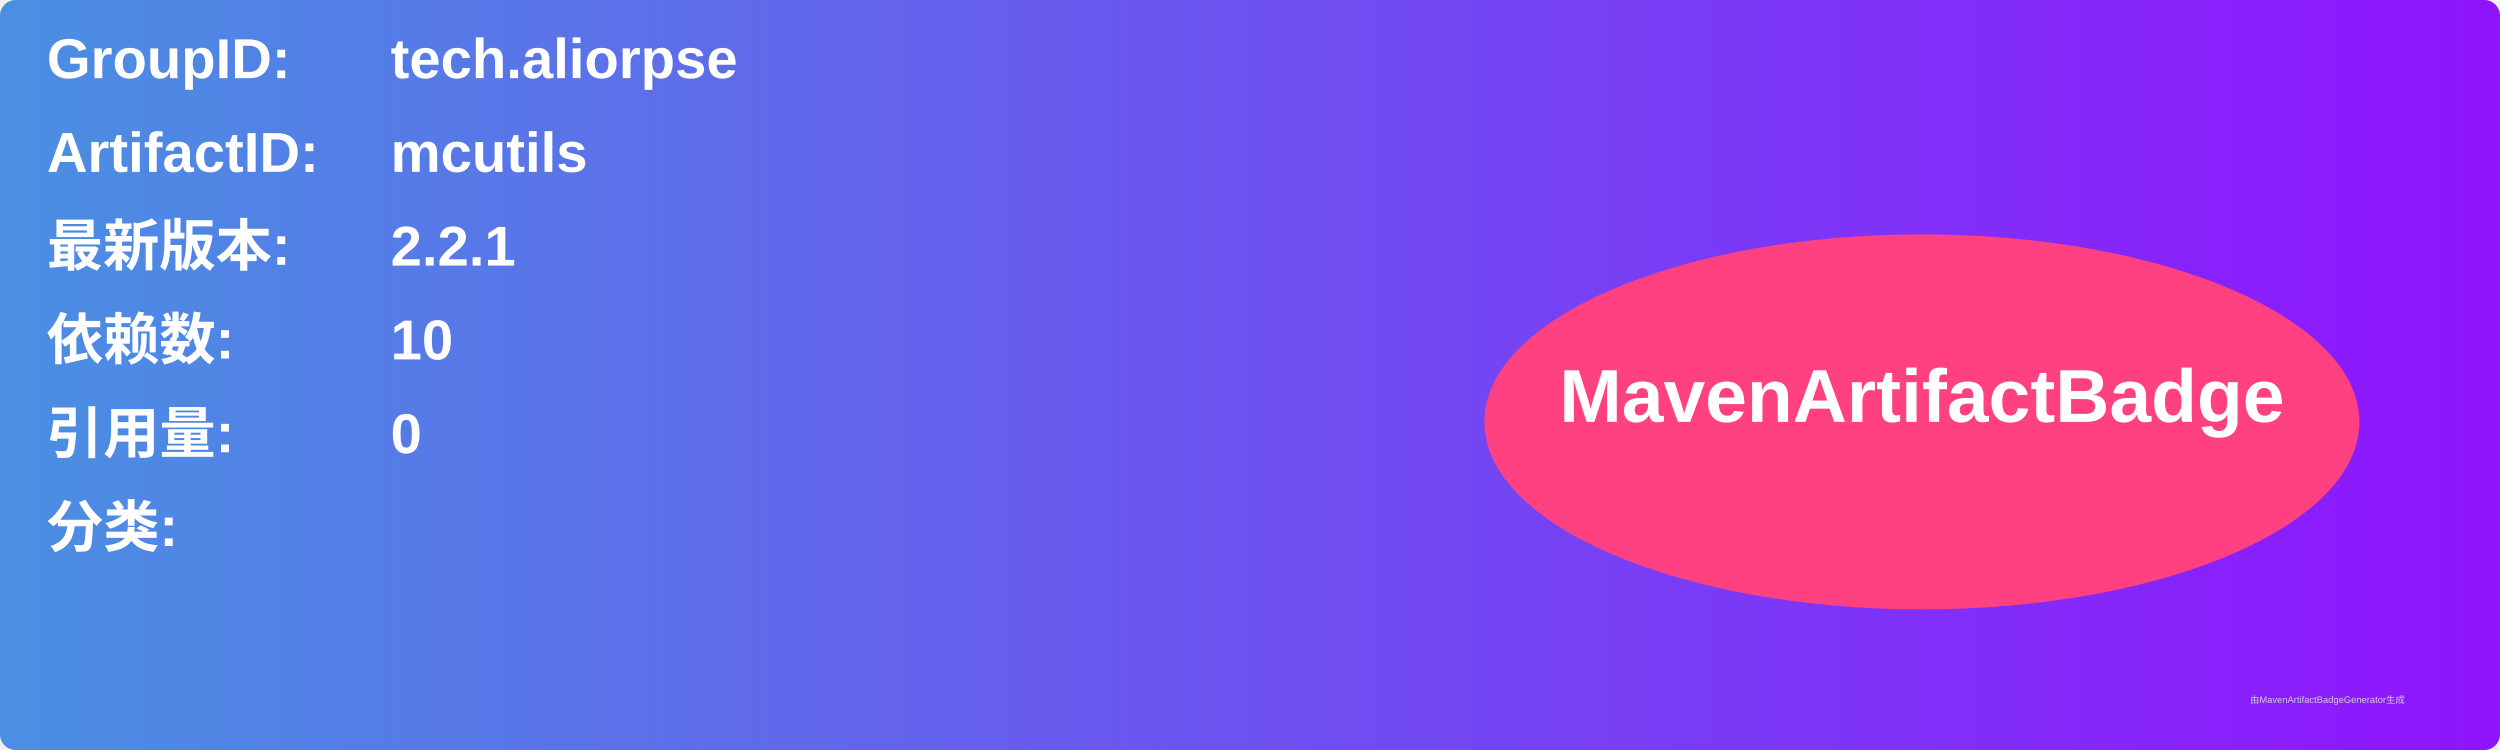
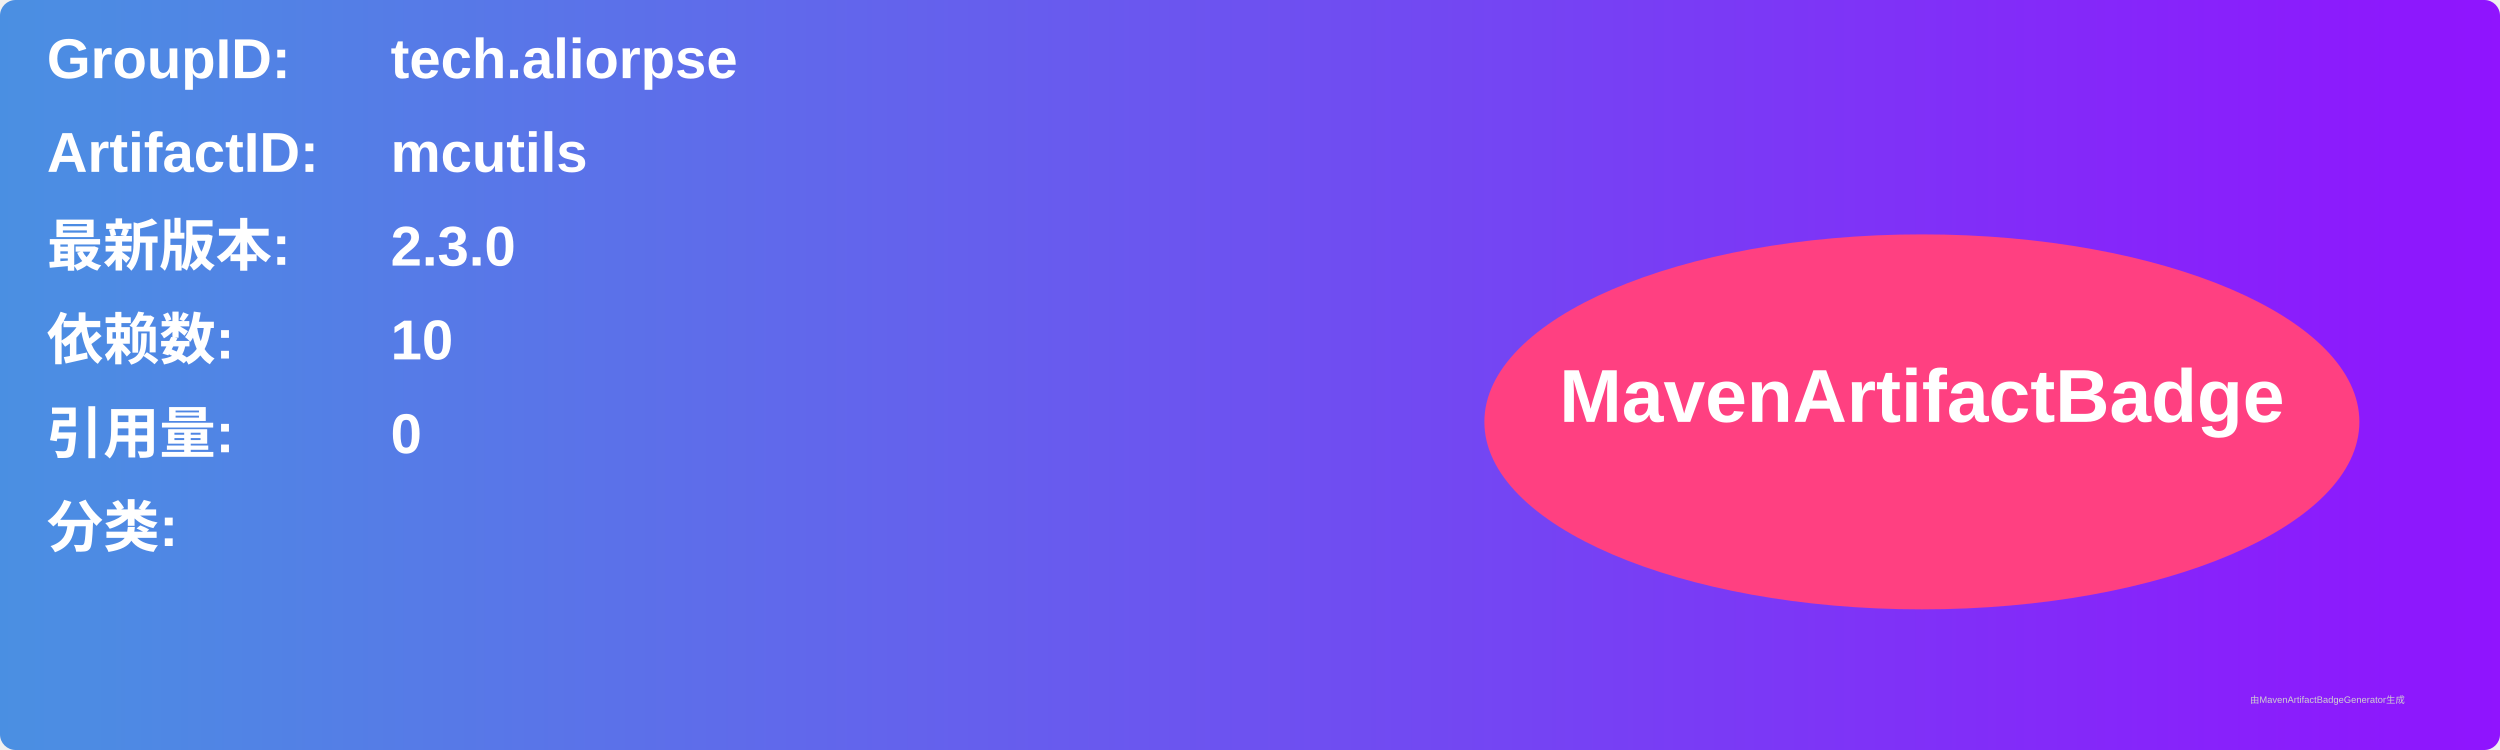
<svg xmlns="http://www.w3.org/2000/svg" width="800" height="240" viewBox="0 0 800 240">
  <linearGradient id="grad" x1="0%" y1="0%" x2="100%" y2="0%">
    <stop offset="0%" stop-color="#4a90e2" />
    <stop offset="100%" stop-color="#9013fe" />
  </linearGradient>
  <rect width="100%" height="100%" rx="5" ry="5" fill="url(#grad)" />
  <g transform="translate(15, 15)">
    <text x="0" y="10" font-family="Arial" font-size="18" fill="white" font-weight="bold" width="260">GroupID:</text>
    <text x="110" y="10" font-family="Arial" font-size="18" fill="white" font-weight="bold" width="460">tech.aliorpse</text>
    <text x="0" y="40" font-family="Arial" font-size="18" fill="white" font-weight="bold" width="260">ArtifactID:</text>
    <text x="110" y="40" font-family="Arial" font-size="18" fill="white" font-weight="bold" width="460">mcutils</text>
    <text x="0" y="70" font-family="Arial" font-size="18" fill="white" font-weight="bold">最新版本:</text>
    <text x="110" y="70" font-family="Arial" font-size="18" fill="white" font-weight="bold">
-       <tspan font-weight="bold">2.2.1</tspan>
+       <tspan font-weight="bold">2.3.0</tspan>
    </text>
    <text x="0" y="100" font-family="Arial" font-size="18" fill="white" font-weight="bold">依赖数: </text>
    <text x="110" y="100" font-family="Arial" font-size="18" fill="white">
      <tspan font-weight="bold">10</tspan>
    </text>
    <text x="0" y="130" font-family="Arial" font-size="18" fill="white" font-weight="bold">引用量: </text>
    <text x="110" y="130" font-family="Arial" font-size="18" fill="white">
      <tspan font-weight="bold">0</tspan>
    </text>
    <text x="0" y="160" font-family="Arial" font-size="18" fill="white" font-weight="bold">分类:</text>
    <text x="10" y="190" font-family="Arial" font-size="10" fill="white">
      <tspan font-weight="bold" />
    </text>
    <ellipse cx="600" cy="120" rx="140" ry="60" fill="#ff4081" />
    <text x="600" y="120" text-anchor="middle" font-family="Arial" font-size="24" fill="white" font-weight="bold">MavenArtifactBadge</text>
  </g>
  <text x="720" y="225" font-family="Arial" font-size="3" fill="#d0d0d0">由MavenArtifactBadgeGenerator生成</text>
</svg>
